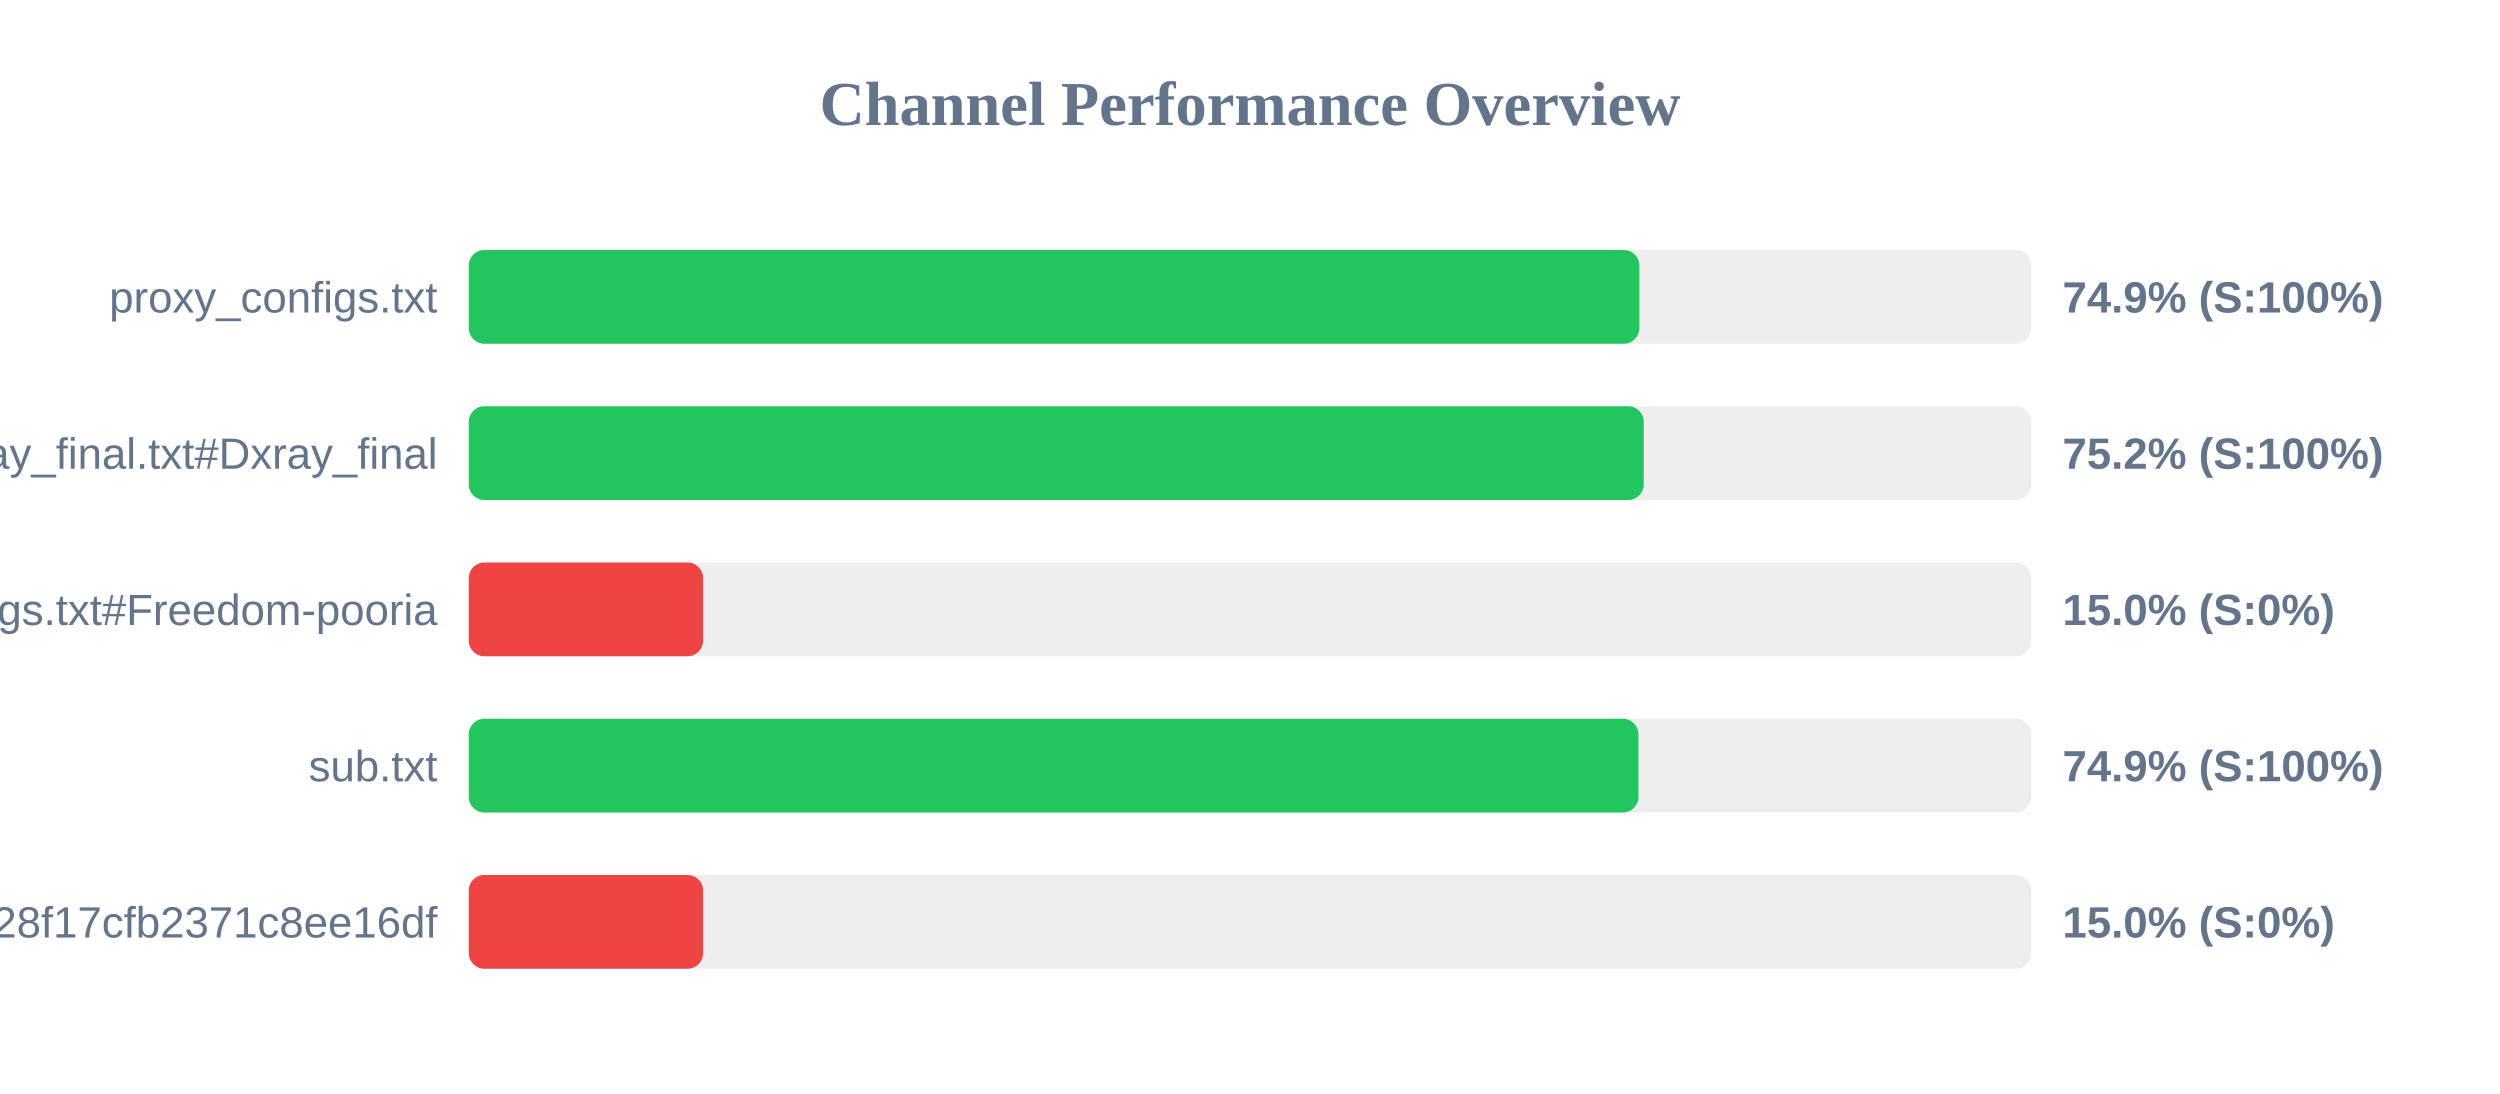
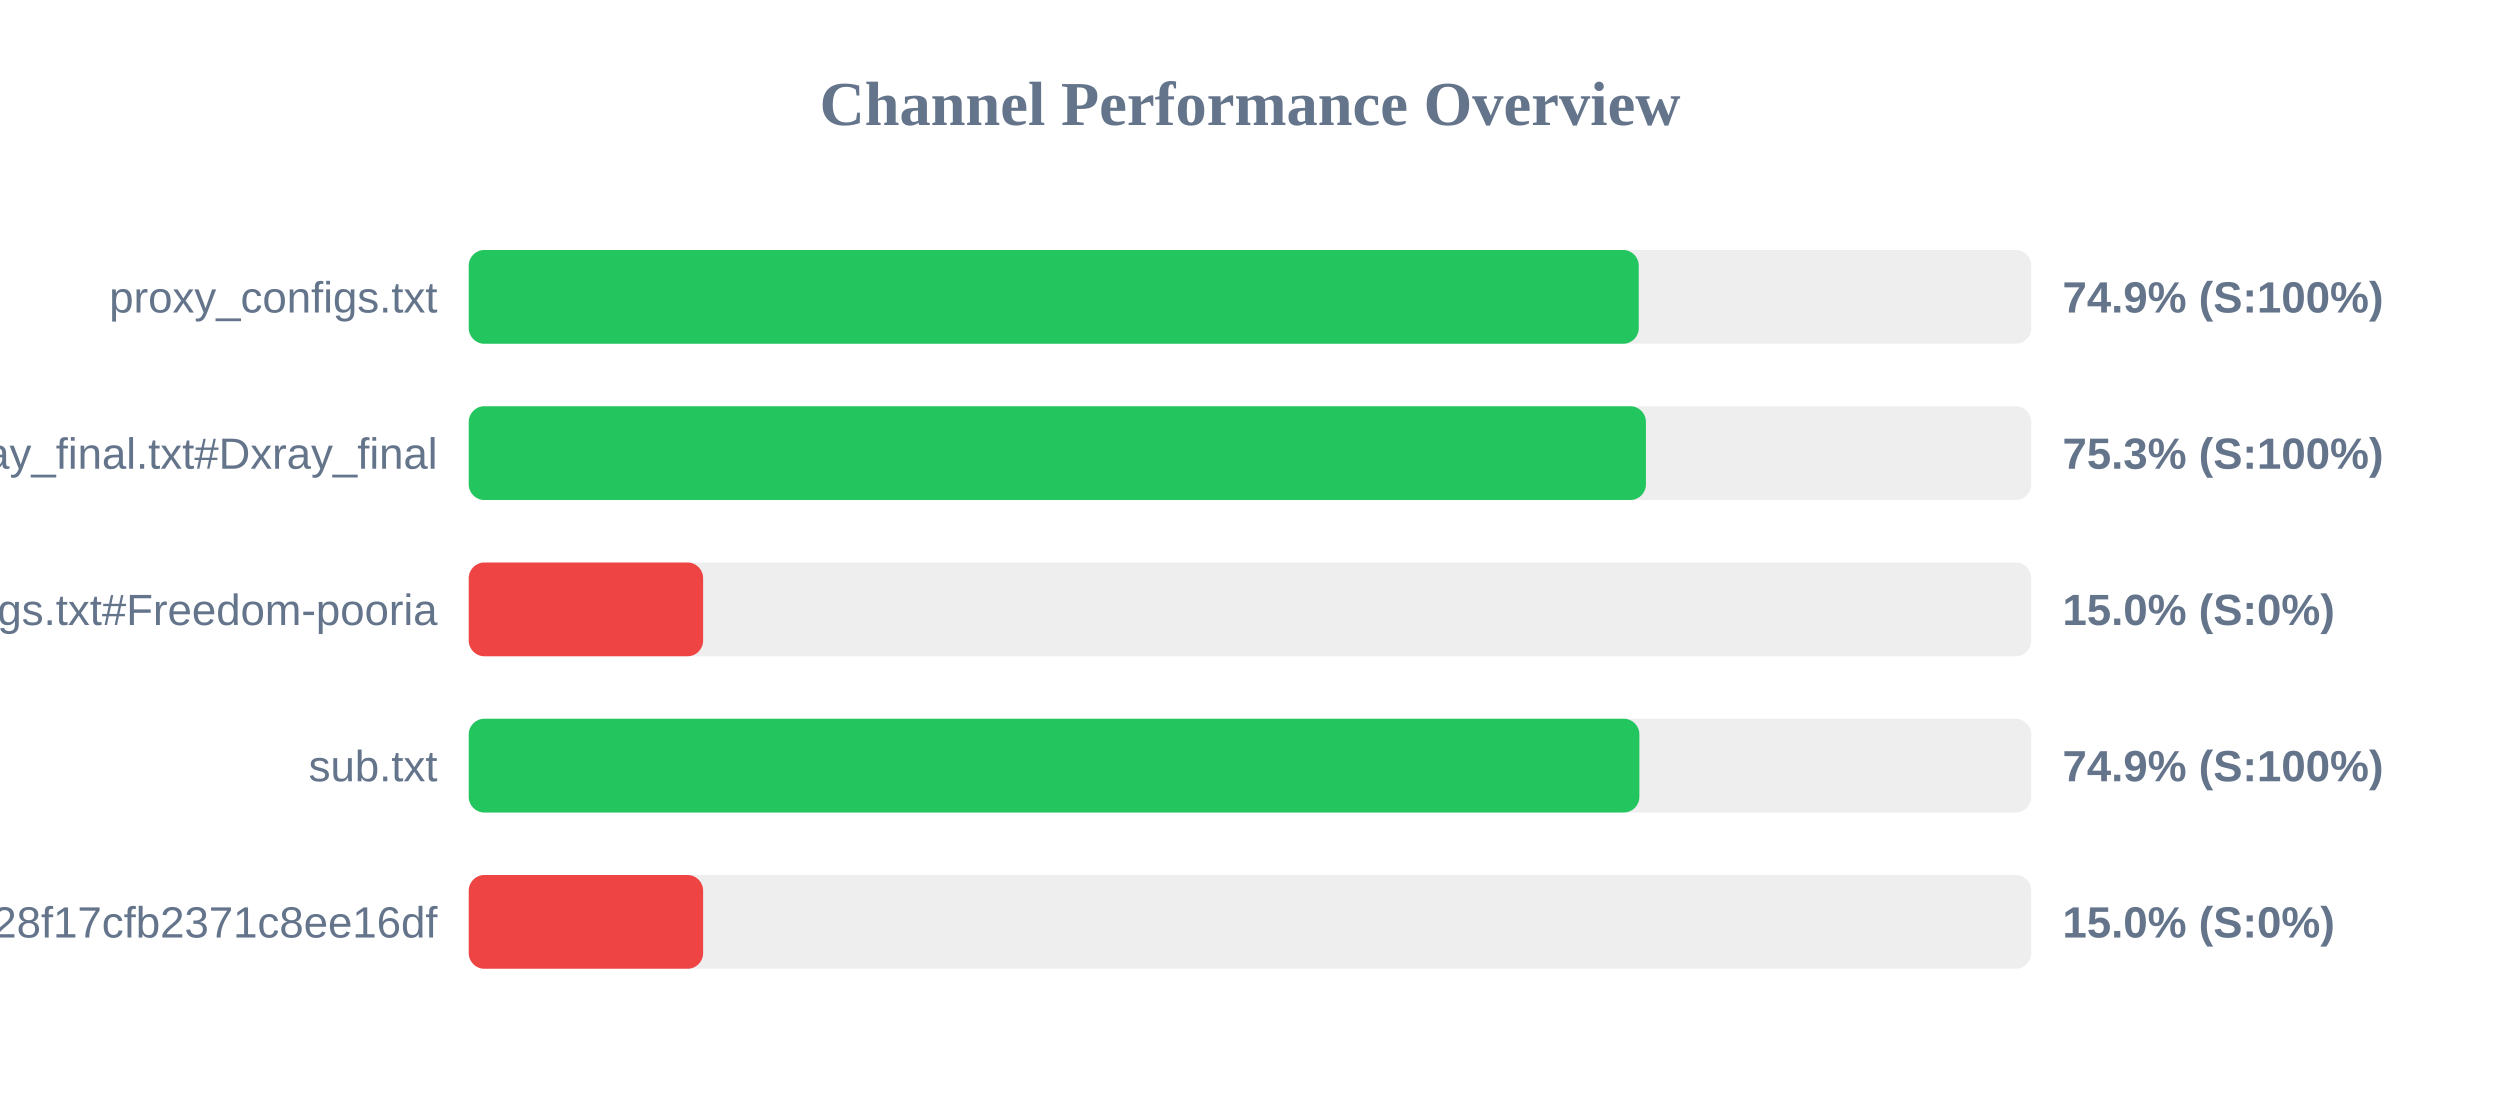
<svg xmlns="http://www.w3.org/2000/svg" width="800" height="350" version="1.1">
  <style>
        .row { font: 14px Arial; fill: #64748b; }
        .score { font: bold 14px Arial; fill: #64748b; }
    </style>
  <text x="400" y="40" text-anchor="middle" font-size="20px" font-weight="bold" fill="#64748b">Channel Performance Overview</text>
  <rect x="150" y="80" width="500" height="30" fill="#eee" rx="5" />
-   <rect x="150" y="80" width="374.6" height="30" fill="#22c55e" rx="5" />
+   <rect x="150" y="80" width="374.4" height="30" fill="#22c55e" rx="5" />
  <text x="140" y="100" text-anchor="end" class="row">proxy_configs.txt</text>
  <text x="660" y="100" text-anchor="start" class="score">74.9% (S:100%)</text>
  <rect x="150" y="130" width="500" height="30" fill="#eee" rx="5" />
-   <rect x="150" y="130" width="376.0" height="30" fill="#22c55e" rx="5" />
+   <rect x="150" y="130" width="376.7" height="30" fill="#22c55e" rx="5" />
  <text x="140" y="150" text-anchor="end" class="row">xray_final.txt#Dxray_final</text>
-   <text x="660" y="150" text-anchor="start" class="score">75.2% (S:100%)</text>
+   <text x="660" y="150" text-anchor="start" class="score">75.3% (S:100%)</text>
  <rect x="150" y="180" width="500" height="30" fill="#eee" rx="5" />
  <rect x="150" y="180" width="75.0" height="30" fill="#ef4444" rx="5" />
  <text x="140" y="200" text-anchor="end" class="row">v2ray_configs.txt#Freedom-pooria</text>
  <text x="660" y="200" text-anchor="start" class="score">15.0% (S:0%)</text>
  <rect x="150" y="230" width="500" height="30" fill="#eee" rx="5" />
-   <rect x="150" y="230" width="374.3" height="30" fill="#22c55e" rx="5" />
+   <rect x="150" y="230" width="374.6" height="30" fill="#22c55e" rx="5" />
  <text x="140" y="250" text-anchor="end" class="row">sub.txt</text>
  <text x="660" y="250" text-anchor="start" class="score">74.9% (S:100%)</text>
  <rect x="150" y="280" width="500" height="30" fill="#eee" rx="5" />
  <rect x="150" y="280" width="75.0" height="30" fill="#ef4444" rx="5" />
  <text x="140" y="300" text-anchor="end" class="row">?token=fedfed7b41b828f17cfb2371c8ee16df</text>
  <text x="660" y="300" text-anchor="start" class="score">15.0% (S:0%)</text>
</svg>
